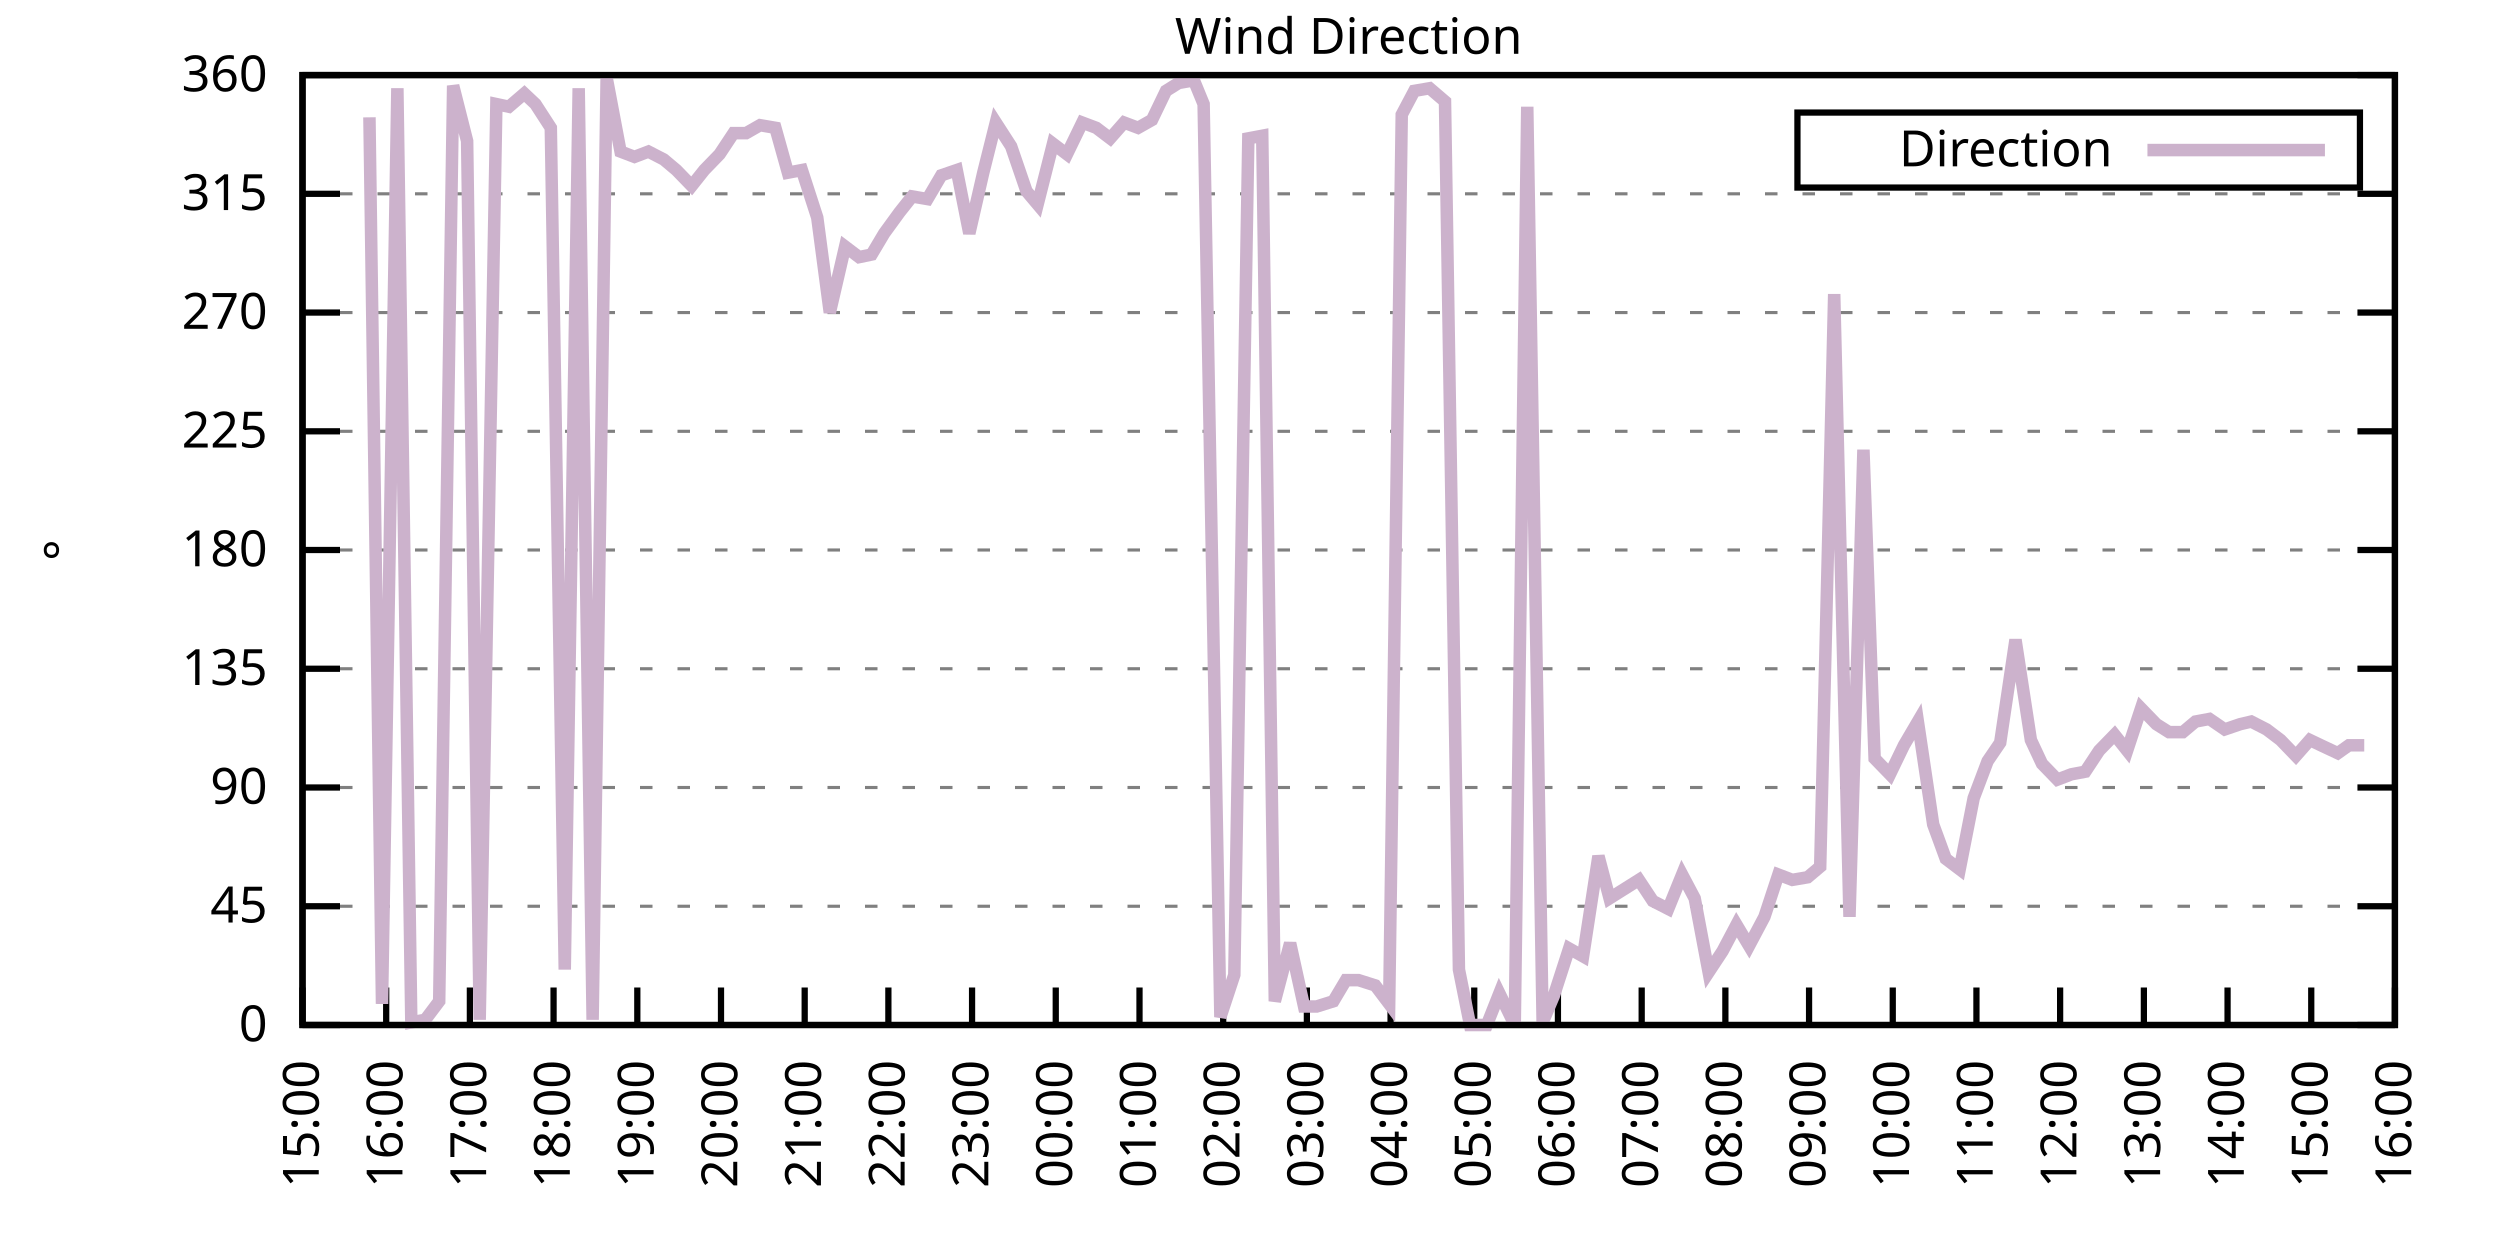
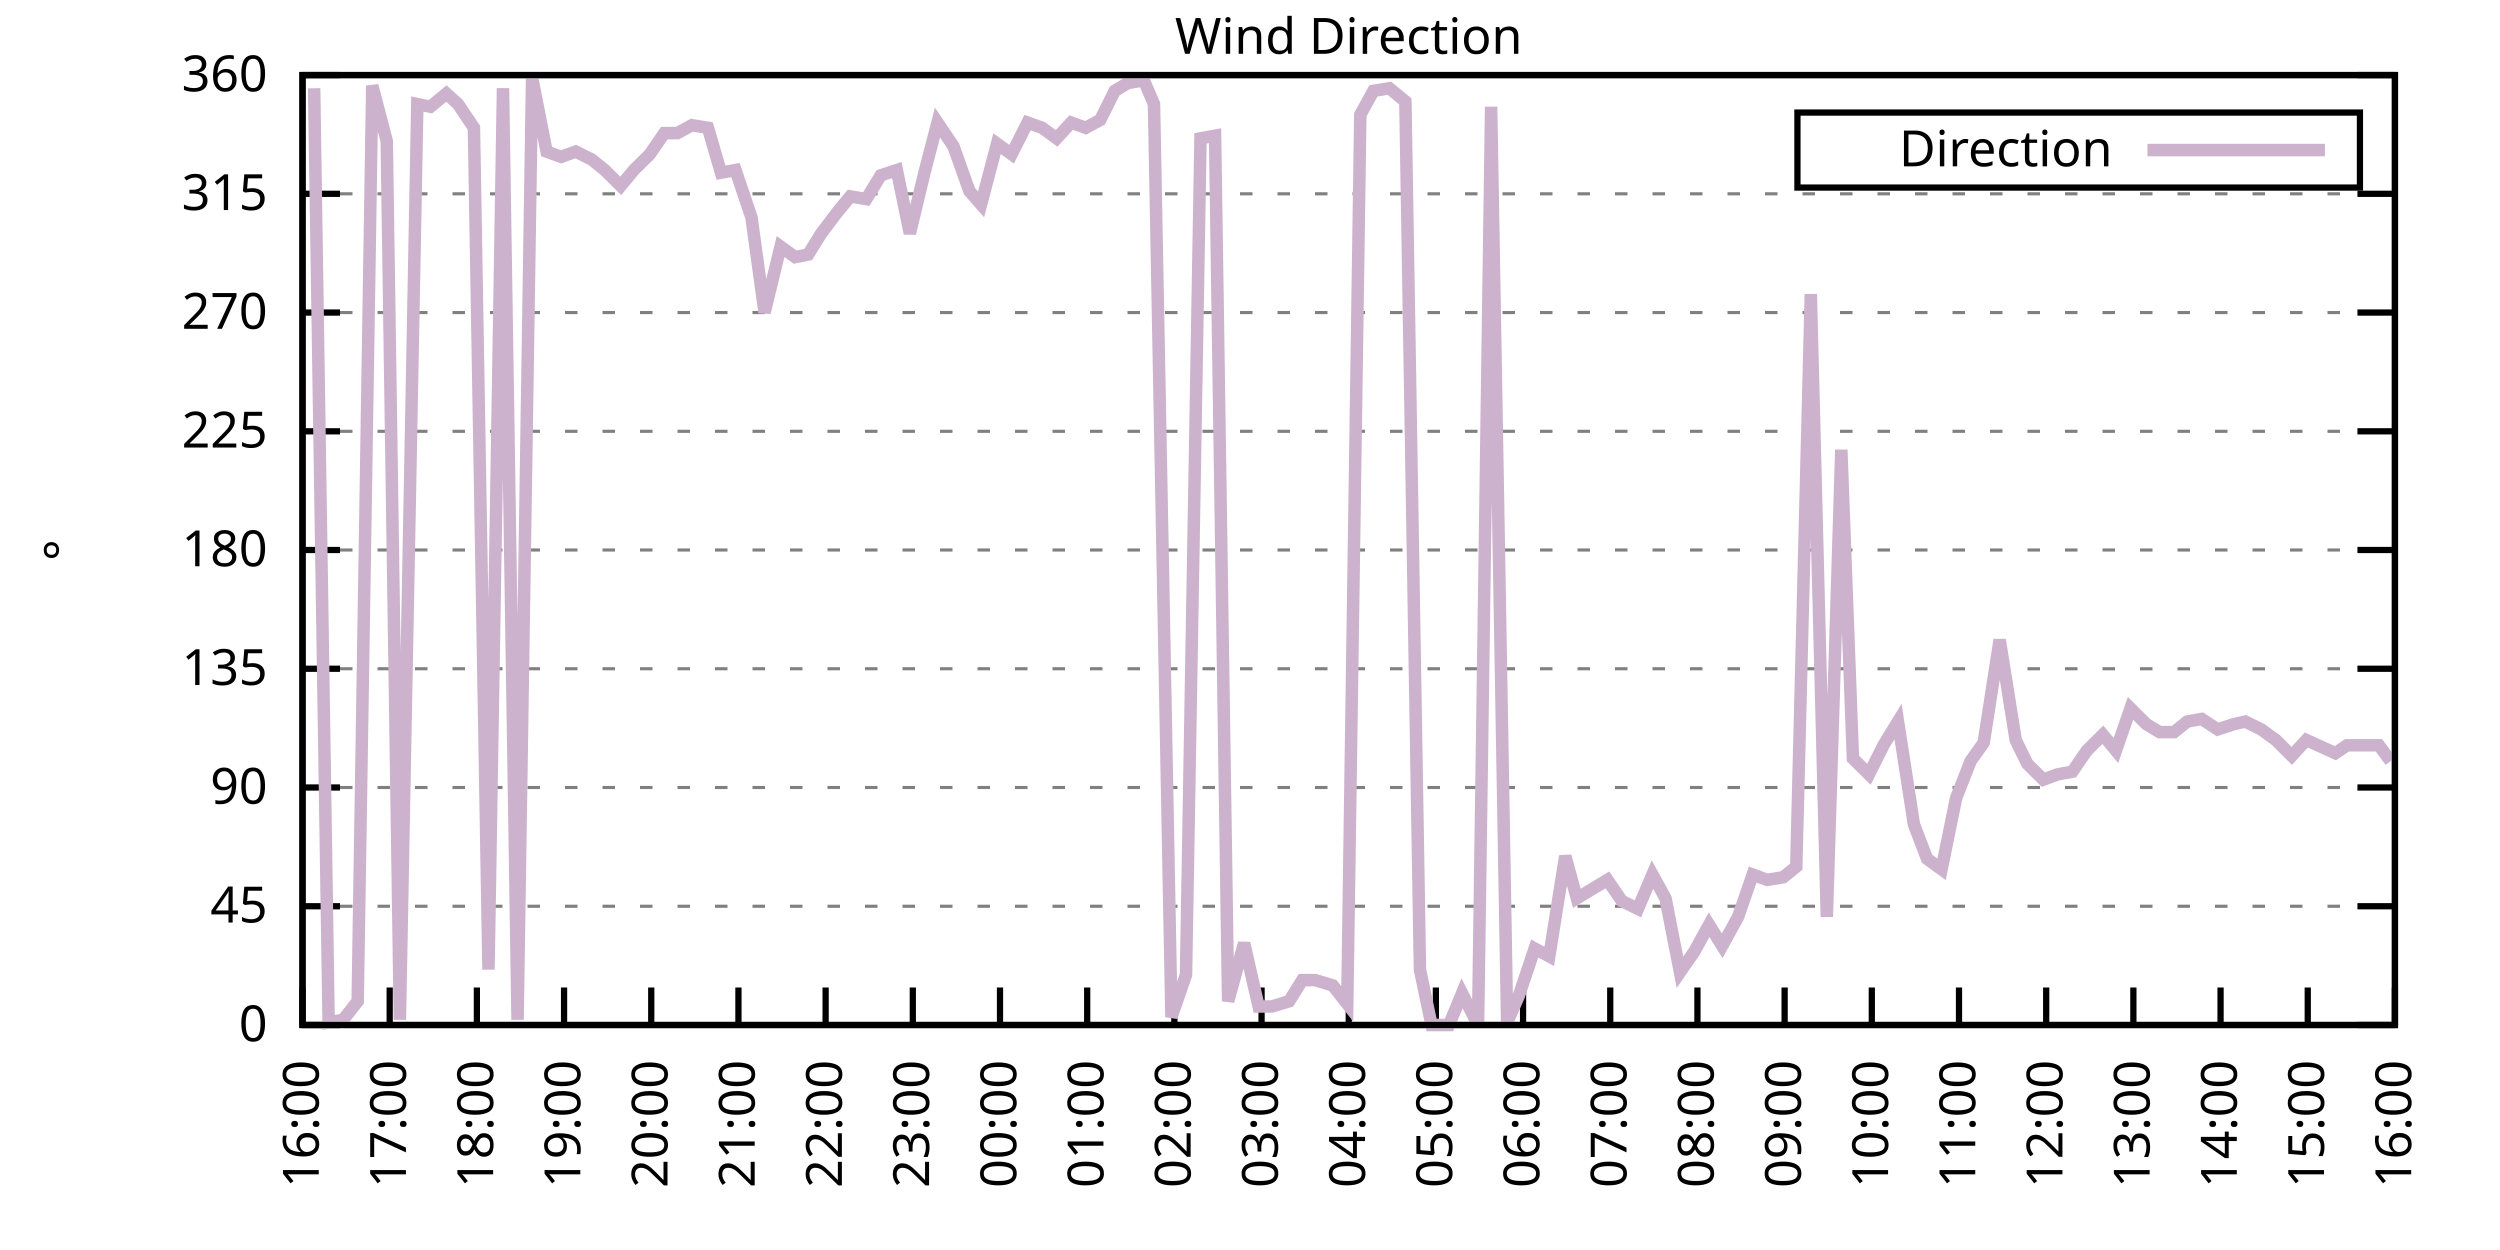
<svg xmlns="http://www.w3.org/2000/svg" xmlns:xlink="http://www.w3.org/1999/xlink" width="400" height="200" viewBox="0 0 400 200">
  <g id="gnuplot_canvas">
    <rect x="0" y="0" width="400" height="200" fill="none" />
    <defs>
      <circle id="gpDot" r="0.5" stroke-width="0.5" stroke="currentColor" />
      <path id="gpPt0" stroke-width="0.333" stroke="currentColor" d="M-1,0 h2 M0,-1 v2" />
      <path id="gpPt1" stroke-width="0.333" stroke="currentColor" d="M-1,-1 L1,1 M1,-1 L-1,1" />
      <path id="gpPt2" stroke-width="0.333" stroke="currentColor" d="M-1,0 L1,0 M0,-1 L0,1 M-1,-1 L1,1 M-1,1 L1,-1" />
      <rect id="gpPt3" stroke-width="0.333" stroke="currentColor" x="-1" y="-1" width="2" height="2" />
      <rect id="gpPt4" stroke-width="0.333" stroke="currentColor" fill="currentColor" x="-1" y="-1" width="2" height="2" />
      <circle id="gpPt5" stroke-width="0.333" stroke="currentColor" cx="0" cy="0" r="1" />
      <use xlink:href="#gpPt5" id="gpPt6" fill="currentColor" stroke="none" />
      <path id="gpPt7" stroke-width="0.333" stroke="currentColor" d="M0,-1.33 L-1.33,0.67 L1.33,0.67 z" />
      <use xlink:href="#gpPt7" id="gpPt8" fill="currentColor" stroke="none" />
      <use xlink:href="#gpPt7" id="gpPt9" stroke="currentColor" transform="rotate(180)" />
      <use xlink:href="#gpPt9" id="gpPt10" fill="currentColor" stroke="none" />
      <use xlink:href="#gpPt3" id="gpPt11" stroke="currentColor" transform="rotate(45)" />
      <use xlink:href="#gpPt11" id="gpPt12" fill="currentColor" stroke="none" />
      <path id="gpPt13" stroke-width="0.333" stroke="currentColor" d="M0,1.330 L1.265,0.411 L0.782,-1.067 L-0.782,-1.076 L-1.265,0.411 z" />
      <use xlink:href="#gpPt13" id="gpPt14" fill="currentColor" stroke="none" />
      <filter id="textbox" filterUnits="objectBoundingBox" x="0" y="0" height="1" width="1">
        <feFlood flood-color="white" flood-opacity="1" result="bgnd" />
        <feComposite in="SourceGraphic" in2="bgnd" operator="atop" />
      </filter>
      <filter id="greybox" filterUnits="objectBoundingBox" x="0" y="0" height="1" width="1">
        <feFlood flood-color="lightgrey" flood-opacity="1" result="grey" />
        <feComposite in="SourceGraphic" in2="grey" operator="atop" />
      </filter>
    </defs>
    <g fill="none" color="white" stroke="currentColor" stroke-width="1.00" stroke-linecap="butt" stroke-linejoin="miter">
</g>
    <g fill="none" color="black" stroke="currentColor" stroke-width="1.00" stroke-linecap="butt" stroke-linejoin="miter">
      <g stroke="none" shape-rendering="crispEdges">
        <polygon fill="rgb(255, 255, 255)" points="48.40,164.00 383.18,164.00 383.18,12.02 48.40,12.02 " />
      </g>
    </g>
    <g fill="none" color="black" stroke="currentColor" stroke-width="1.00" stroke-linecap="butt" stroke-linejoin="miter">
</g>
    <g fill="none" color="black" stroke="black" stroke-width="0.50" stroke-linecap="butt" stroke-linejoin="miter">
</g>
    <g fill="none" color="gray" stroke="currentColor" stroke-width="0.50" stroke-linecap="butt" stroke-linejoin="miter">
      <path stroke="gray" stroke-dasharray="2,4" class="gridline" d="M48.40,164.00 L383.19,164.00  " />
    </g>
    <g fill="none" color="gray" stroke="gray" stroke-width="1.00" stroke-linecap="butt" stroke-linejoin="miter">
</g>
    <g fill="none" color="black" stroke="currentColor" stroke-width="1.00" stroke-linecap="butt" stroke-linejoin="miter">
      <path stroke="black" d="M48.40,164.00 L54.40,164.00 M383.19,164.00 L377.19,164.00  " />
      <g transform="translate(42.80,166.60)" stroke="none" fill="black" font-family="Sans" font-size="8.00" text-anchor="end">
        <text>
          <tspan font-family="Sans"> 0</tspan>
        </text>
      </g>
    </g>
    <g fill="none" color="black" stroke="currentColor" stroke-width="1.00" stroke-linecap="butt" stroke-linejoin="miter">
</g>
    <g fill="none" color="black" stroke="black" stroke-width="0.50" stroke-linecap="butt" stroke-linejoin="miter">
</g>
    <g fill="none" color="gray" stroke="currentColor" stroke-width="0.50" stroke-linecap="butt" stroke-linejoin="miter">
      <path stroke="gray" stroke-dasharray="2,4" class="gridline" d="M48.40,145.00 L383.19,145.00  " />
    </g>
    <g fill="none" color="gray" stroke="gray" stroke-width="1.00" stroke-linecap="butt" stroke-linejoin="miter">
</g>
    <g fill="none" color="black" stroke="currentColor" stroke-width="1.00" stroke-linecap="butt" stroke-linejoin="miter">
      <path stroke="black" d="M48.40,145.00 L54.40,145.00 M383.19,145.00 L377.19,145.00  " />
      <g transform="translate(42.80,147.60)" stroke="none" fill="black" font-family="Sans" font-size="8.00" text-anchor="end">
        <text>
          <tspan font-family="Sans"> 45</tspan>
        </text>
      </g>
    </g>
    <g fill="none" color="black" stroke="currentColor" stroke-width="1.00" stroke-linecap="butt" stroke-linejoin="miter">
</g>
    <g fill="none" color="black" stroke="black" stroke-width="0.50" stroke-linecap="butt" stroke-linejoin="miter">
</g>
    <g fill="none" color="gray" stroke="currentColor" stroke-width="0.50" stroke-linecap="butt" stroke-linejoin="miter">
      <path stroke="gray" stroke-dasharray="2,4" class="gridline" d="M48.40,126.00 L383.19,126.00  " />
    </g>
    <g fill="none" color="gray" stroke="gray" stroke-width="1.00" stroke-linecap="butt" stroke-linejoin="miter">
</g>
    <g fill="none" color="black" stroke="currentColor" stroke-width="1.00" stroke-linecap="butt" stroke-linejoin="miter">
      <path stroke="black" d="M48.40,126.00 L54.40,126.00 M383.19,126.00 L377.19,126.00  " />
      <g transform="translate(42.80,128.60)" stroke="none" fill="black" font-family="Sans" font-size="8.00" text-anchor="end">
        <text>
          <tspan font-family="Sans"> 90</tspan>
        </text>
      </g>
    </g>
    <g fill="none" color="black" stroke="currentColor" stroke-width="1.00" stroke-linecap="butt" stroke-linejoin="miter">
</g>
    <g fill="none" color="black" stroke="black" stroke-width="0.50" stroke-linecap="butt" stroke-linejoin="miter">
</g>
    <g fill="none" color="gray" stroke="currentColor" stroke-width="0.50" stroke-linecap="butt" stroke-linejoin="miter">
      <path stroke="gray" stroke-dasharray="2,4" class="gridline" d="M48.40,107.00 L383.19,107.00  " />
    </g>
    <g fill="none" color="gray" stroke="gray" stroke-width="1.00" stroke-linecap="butt" stroke-linejoin="miter">
</g>
    <g fill="none" color="black" stroke="currentColor" stroke-width="1.00" stroke-linecap="butt" stroke-linejoin="miter">
      <path stroke="black" d="M48.40,107.00 L54.40,107.00 M383.19,107.00 L377.19,107.00  " />
      <g transform="translate(42.80,109.60)" stroke="none" fill="black" font-family="Sans" font-size="8.00" text-anchor="end">
        <text>
          <tspan font-family="Sans"> 135</tspan>
        </text>
      </g>
    </g>
    <g fill="none" color="black" stroke="currentColor" stroke-width="1.00" stroke-linecap="butt" stroke-linejoin="miter">
</g>
    <g fill="none" color="black" stroke="black" stroke-width="0.50" stroke-linecap="butt" stroke-linejoin="miter">
</g>
    <g fill="none" color="gray" stroke="currentColor" stroke-width="0.50" stroke-linecap="butt" stroke-linejoin="miter">
      <path stroke="gray" stroke-dasharray="2,4" class="gridline" d="M48.40,88.00 L383.19,88.00  " />
    </g>
    <g fill="none" color="gray" stroke="gray" stroke-width="1.00" stroke-linecap="butt" stroke-linejoin="miter">
</g>
    <g fill="none" color="black" stroke="currentColor" stroke-width="1.00" stroke-linecap="butt" stroke-linejoin="miter">
      <path stroke="black" d="M48.40,88.00 L54.40,88.00 M383.19,88.00 L377.19,88.00  " />
      <g transform="translate(42.80,90.60)" stroke="none" fill="black" font-family="Sans" font-size="8.00" text-anchor="end">
        <text>
          <tspan font-family="Sans"> 180</tspan>
        </text>
      </g>
    </g>
    <g fill="none" color="black" stroke="currentColor" stroke-width="1.00" stroke-linecap="butt" stroke-linejoin="miter">
</g>
    <g fill="none" color="black" stroke="black" stroke-width="0.50" stroke-linecap="butt" stroke-linejoin="miter">
</g>
    <g fill="none" color="gray" stroke="currentColor" stroke-width="0.50" stroke-linecap="butt" stroke-linejoin="miter">
      <path stroke="gray" stroke-dasharray="2,4" class="gridline" d="M48.40,69.01 L383.19,69.01  " />
    </g>
    <g fill="none" color="gray" stroke="gray" stroke-width="1.00" stroke-linecap="butt" stroke-linejoin="miter">
</g>
    <g fill="none" color="black" stroke="currentColor" stroke-width="1.00" stroke-linecap="butt" stroke-linejoin="miter">
      <path stroke="black" d="M48.40,69.01 L54.40,69.01 M383.19,69.01 L377.19,69.01  " />
      <g transform="translate(42.80,71.61)" stroke="none" fill="black" font-family="Sans" font-size="8.00" text-anchor="end">
        <text>
          <tspan font-family="Sans"> 225</tspan>
        </text>
      </g>
    </g>
    <g fill="none" color="black" stroke="currentColor" stroke-width="1.00" stroke-linecap="butt" stroke-linejoin="miter">
</g>
    <g fill="none" color="black" stroke="black" stroke-width="0.50" stroke-linecap="butt" stroke-linejoin="miter">
</g>
    <g fill="none" color="gray" stroke="currentColor" stroke-width="0.50" stroke-linecap="butt" stroke-linejoin="miter">
      <path stroke="gray" stroke-dasharray="2,4" class="gridline" d="M48.40,50.01 L383.19,50.01  " />
    </g>
    <g fill="none" color="gray" stroke="gray" stroke-width="1.00" stroke-linecap="butt" stroke-linejoin="miter">
</g>
    <g fill="none" color="black" stroke="currentColor" stroke-width="1.00" stroke-linecap="butt" stroke-linejoin="miter">
      <path stroke="black" d="M48.40,50.01 L54.40,50.01 M383.19,50.01 L377.19,50.01  " />
      <g transform="translate(42.80,52.61)" stroke="none" fill="black" font-family="Sans" font-size="8.00" text-anchor="end">
        <text>
          <tspan font-family="Sans"> 270</tspan>
        </text>
      </g>
    </g>
    <g fill="none" color="black" stroke="currentColor" stroke-width="1.00" stroke-linecap="butt" stroke-linejoin="miter">
</g>
    <g fill="none" color="black" stroke="black" stroke-width="0.50" stroke-linecap="butt" stroke-linejoin="miter">
</g>
    <g fill="none" color="gray" stroke="currentColor" stroke-width="0.50" stroke-linecap="butt" stroke-linejoin="miter">
      <path stroke="gray" stroke-dasharray="2,4" class="gridline" d="M48.40,31.01 L383.19,31.01  " />
    </g>
    <g fill="none" color="gray" stroke="gray" stroke-width="1.00" stroke-linecap="butt" stroke-linejoin="miter">
</g>
    <g fill="none" color="black" stroke="currentColor" stroke-width="1.00" stroke-linecap="butt" stroke-linejoin="miter">
      <path stroke="black" d="M48.40,31.01 L54.40,31.01 M383.19,31.01 L377.19,31.01  " />
      <g transform="translate(42.80,33.61)" stroke="none" fill="black" font-family="Sans" font-size="8.00" text-anchor="end">
        <text>
          <tspan font-family="Sans"> 315</tspan>
        </text>
      </g>
    </g>
    <g fill="none" color="black" stroke="currentColor" stroke-width="1.00" stroke-linecap="butt" stroke-linejoin="miter">
</g>
    <g fill="none" color="black" stroke="black" stroke-width="0.50" stroke-linecap="butt" stroke-linejoin="miter">
</g>
    <g fill="none" color="gray" stroke="currentColor" stroke-width="0.50" stroke-linecap="butt" stroke-linejoin="miter">
      <path stroke="gray" stroke-dasharray="2,4" class="gridline" d="M48.40,12.01 L383.19,12.01  " />
    </g>
    <g fill="none" color="gray" stroke="gray" stroke-width="1.00" stroke-linecap="butt" stroke-linejoin="miter">
</g>
    <g fill="none" color="black" stroke="currentColor" stroke-width="1.00" stroke-linecap="butt" stroke-linejoin="miter">
      <path stroke="black" d="M48.40,12.01 L54.40,12.01 M383.19,12.01 L377.19,12.01  " />
      <g transform="translate(42.80,14.61)" stroke="none" fill="black" font-family="Sans" font-size="8.00" text-anchor="end">
        <text>
          <tspan font-family="Sans"> 360</tspan>
        </text>
      </g>
    </g>
    <g fill="none" color="black" stroke="currentColor" stroke-width="1.00" stroke-linecap="butt" stroke-linejoin="miter">
      <path stroke="black" d="M48.40,164.00 L48.40,158.00  " />
      <g transform="translate(51.00,169.60) rotate(270.00)" stroke="none" fill="black" font-family="Sans" font-size="8.00" text-anchor="end">
        <text>
-           <tspan font-family="Sans">15:00</tspan>
-         </text>
-       </g>
-     </g>
-     <g fill="none" color="black" stroke="currentColor" stroke-width="1.00" stroke-linecap="butt" stroke-linejoin="miter">
-       <path stroke="black" d="M61.79,164.00 L61.79,158.00  " />
-       <g transform="translate(64.39,169.60) rotate(270.00)" stroke="none" fill="black" font-family="Sans" font-size="8.00" text-anchor="end">
-         <text>
          <tspan font-family="Sans">16:00</tspan>
        </text>
      </g>
    </g>
    <g fill="none" color="black" stroke="currentColor" stroke-width="1.00" stroke-linecap="butt" stroke-linejoin="miter">
-       <path stroke="black" d="M75.18,164.00 L75.18,158.00  " />
-       <g transform="translate(77.78,169.60) rotate(270.00)" stroke="none" fill="black" font-family="Sans" font-size="8.00" text-anchor="end">
+       <path stroke="black" d="M62.35,164.00 L62.35,158.00  " />
+       <g transform="translate(64.95,169.60) rotate(270.00)" stroke="none" fill="black" font-family="Sans" font-size="8.00" text-anchor="end">
        <text>
          <tspan font-family="Sans">17:00</tspan>
        </text>
      </g>
    </g>
    <g fill="none" color="black" stroke="currentColor" stroke-width="1.00" stroke-linecap="butt" stroke-linejoin="miter">
-       <path stroke="black" d="M88.57,164.00 L88.57,158.00  " />
-       <g transform="translate(91.17,169.60) rotate(270.00)" stroke="none" fill="black" font-family="Sans" font-size="8.00" text-anchor="end">
+       <path stroke="black" d="M76.30,164.00 L76.30,158.00  " />
+       <g transform="translate(78.90,169.60) rotate(270.00)" stroke="none" fill="black" font-family="Sans" font-size="8.00" text-anchor="end">
        <text>
          <tspan font-family="Sans">18:00</tspan>
        </text>
      </g>
    </g>
    <g fill="none" color="black" stroke="currentColor" stroke-width="1.00" stroke-linecap="butt" stroke-linejoin="miter">
-       <path stroke="black" d="M101.97,164.00 L101.97,158.00  " />
-       <g transform="translate(104.57,169.60) rotate(270.00)" stroke="none" fill="black" font-family="Sans" font-size="8.00" text-anchor="end">
+       <path stroke="black" d="M90.25,164.00 L90.25,158.00  " />
+       <g transform="translate(92.85,169.60) rotate(270.00)" stroke="none" fill="black" font-family="Sans" font-size="8.00" text-anchor="end">
        <text>
          <tspan font-family="Sans">19:00</tspan>
        </text>
      </g>
    </g>
    <g fill="none" color="black" stroke="currentColor" stroke-width="1.00" stroke-linecap="butt" stroke-linejoin="miter">
-       <path stroke="black" d="M115.36,164.00 L115.36,158.00  " />
-       <g transform="translate(117.96,169.60) rotate(270.00)" stroke="none" fill="black" font-family="Sans" font-size="8.00" text-anchor="end">
+       <path stroke="black" d="M104.20,164.00 L104.20,158.00  " />
+       <g transform="translate(106.80,169.60) rotate(270.00)" stroke="none" fill="black" font-family="Sans" font-size="8.00" text-anchor="end">
        <text>
          <tspan font-family="Sans">20:00</tspan>
        </text>
      </g>
    </g>
    <g fill="none" color="black" stroke="currentColor" stroke-width="1.00" stroke-linecap="butt" stroke-linejoin="miter">
-       <path stroke="black" d="M128.75,164.00 L128.75,158.00  " />
-       <g transform="translate(131.35,169.60) rotate(270.00)" stroke="none" fill="black" font-family="Sans" font-size="8.00" text-anchor="end">
+       <path stroke="black" d="M118.15,164.00 L118.15,158.00  " />
+       <g transform="translate(120.75,169.60) rotate(270.00)" stroke="none" fill="black" font-family="Sans" font-size="8.00" text-anchor="end">
        <text>
          <tspan font-family="Sans">21:00</tspan>
        </text>
      </g>
    </g>
    <g fill="none" color="black" stroke="currentColor" stroke-width="1.00" stroke-linecap="butt" stroke-linejoin="miter">
-       <path stroke="black" d="M142.14,164.00 L142.14,158.00  " />
-       <g transform="translate(144.74,169.60) rotate(270.00)" stroke="none" fill="black" font-family="Sans" font-size="8.00" text-anchor="end">
+       <path stroke="black" d="M132.10,164.00 L132.10,158.00  " />
+       <g transform="translate(134.70,169.60) rotate(270.00)" stroke="none" fill="black" font-family="Sans" font-size="8.00" text-anchor="end">
        <text>
          <tspan font-family="Sans">22:00</tspan>
        </text>
      </g>
    </g>
    <g fill="none" color="black" stroke="currentColor" stroke-width="1.00" stroke-linecap="butt" stroke-linejoin="miter">
-       <path stroke="black" d="M155.53,164.00 L155.53,158.00  " />
-       <g transform="translate(158.13,169.60) rotate(270.00)" stroke="none" fill="black" font-family="Sans" font-size="8.00" text-anchor="end">
+       <path stroke="black" d="M146.05,164.00 L146.05,158.00  " />
+       <g transform="translate(148.65,169.60) rotate(270.00)" stroke="none" fill="black" font-family="Sans" font-size="8.00" text-anchor="end">
        <text>
          <tspan font-family="Sans">23:00</tspan>
        </text>
      </g>
    </g>
    <g fill="none" color="black" stroke="currentColor" stroke-width="1.00" stroke-linecap="butt" stroke-linejoin="miter">
-       <path stroke="black" d="M168.92,164.00 L168.92,158.00  " />
-       <g transform="translate(171.52,169.60) rotate(270.00)" stroke="none" fill="black" font-family="Sans" font-size="8.00" text-anchor="end">
+       <path stroke="black" d="M160.00,164.00 L160.00,158.00  " />
+       <g transform="translate(162.60,169.60) rotate(270.00)" stroke="none" fill="black" font-family="Sans" font-size="8.00" text-anchor="end">
        <text>
          <tspan font-family="Sans">00:00</tspan>
        </text>
      </g>
    </g>
    <g fill="none" color="black" stroke="currentColor" stroke-width="1.00" stroke-linecap="butt" stroke-linejoin="miter">
-       <path stroke="black" d="M182.32,164.00 L182.32,158.00  " />
-       <g transform="translate(184.92,169.60) rotate(270.00)" stroke="none" fill="black" font-family="Sans" font-size="8.00" text-anchor="end">
+       <path stroke="black" d="M173.95,164.00 L173.95,158.00  " />
+       <g transform="translate(176.55,169.60) rotate(270.00)" stroke="none" fill="black" font-family="Sans" font-size="8.00" text-anchor="end">
        <text>
          <tspan font-family="Sans">01:00</tspan>
        </text>
      </g>
    </g>
    <g fill="none" color="black" stroke="currentColor" stroke-width="1.00" stroke-linecap="butt" stroke-linejoin="miter">
-       <path stroke="black" d="M195.71,164.00 L195.71,158.00  " />
-       <g transform="translate(198.31,169.60) rotate(270.00)" stroke="none" fill="black" font-family="Sans" font-size="8.00" text-anchor="end">
+       <path stroke="black" d="M187.90,164.00 L187.90,158.00  " />
+       <g transform="translate(190.50,169.60) rotate(270.00)" stroke="none" fill="black" font-family="Sans" font-size="8.00" text-anchor="end">
        <text>
          <tspan font-family="Sans">02:00</tspan>
        </text>
      </g>
    </g>
    <g fill="none" color="black" stroke="currentColor" stroke-width="1.00" stroke-linecap="butt" stroke-linejoin="miter">
-       <path stroke="black" d="M209.10,164.00 L209.10,158.00  " />
-       <g transform="translate(211.70,169.60) rotate(270.00)" stroke="none" fill="black" font-family="Sans" font-size="8.00" text-anchor="end">
+       <path stroke="black" d="M201.85,164.00 L201.85,158.00  " />
+       <g transform="translate(204.45,169.60) rotate(270.00)" stroke="none" fill="black" font-family="Sans" font-size="8.00" text-anchor="end">
        <text>
          <tspan font-family="Sans">03:00</tspan>
        </text>
      </g>
    </g>
    <g fill="none" color="black" stroke="currentColor" stroke-width="1.00" stroke-linecap="butt" stroke-linejoin="miter">
-       <path stroke="black" d="M222.49,164.00 L222.49,158.00  " />
-       <g transform="translate(225.09,169.60) rotate(270.00)" stroke="none" fill="black" font-family="Sans" font-size="8.00" text-anchor="end">
+       <path stroke="black" d="M215.80,164.00 L215.80,158.00  " />
+       <g transform="translate(218.40,169.60) rotate(270.00)" stroke="none" fill="black" font-family="Sans" font-size="8.00" text-anchor="end">
        <text>
          <tspan font-family="Sans">04:00</tspan>
        </text>
      </g>
    </g>
    <g fill="none" color="black" stroke="currentColor" stroke-width="1.00" stroke-linecap="butt" stroke-linejoin="miter">
-       <path stroke="black" d="M235.88,164.00 L235.88,158.00  " />
-       <g transform="translate(238.48,169.60) rotate(270.00)" stroke="none" fill="black" font-family="Sans" font-size="8.00" text-anchor="end">
+       <path stroke="black" d="M229.74,164.00 L229.74,158.00  " />
+       <g transform="translate(232.34,169.60) rotate(270.00)" stroke="none" fill="black" font-family="Sans" font-size="8.00" text-anchor="end">
        <text>
          <tspan font-family="Sans">05:00</tspan>
        </text>
      </g>
    </g>
    <g fill="none" color="black" stroke="currentColor" stroke-width="1.00" stroke-linecap="butt" stroke-linejoin="miter">
-       <path stroke="black" d="M249.27,164.00 L249.27,158.00  " />
-       <g transform="translate(251.87,169.60) rotate(270.00)" stroke="none" fill="black" font-family="Sans" font-size="8.00" text-anchor="end">
+       <path stroke="black" d="M243.69,164.00 L243.69,158.00  " />
+       <g transform="translate(246.29,169.60) rotate(270.00)" stroke="none" fill="black" font-family="Sans" font-size="8.00" text-anchor="end">
        <text>
          <tspan font-family="Sans">06:00</tspan>
        </text>
      </g>
    </g>
    <g fill="none" color="black" stroke="currentColor" stroke-width="1.00" stroke-linecap="butt" stroke-linejoin="miter">
-       <path stroke="black" d="M262.67,164.00 L262.67,158.00  " />
-       <g transform="translate(265.27,169.60) rotate(270.00)" stroke="none" fill="black" font-family="Sans" font-size="8.00" text-anchor="end">
+       <path stroke="black" d="M257.64,164.00 L257.64,158.00  " />
+       <g transform="translate(260.24,169.60) rotate(270.00)" stroke="none" fill="black" font-family="Sans" font-size="8.00" text-anchor="end">
        <text>
          <tspan font-family="Sans">07:00</tspan>
        </text>
      </g>
    </g>
    <g fill="none" color="black" stroke="currentColor" stroke-width="1.00" stroke-linecap="butt" stroke-linejoin="miter">
-       <path stroke="black" d="M276.06,164.00 L276.06,158.00  " />
-       <g transform="translate(278.66,169.60) rotate(270.00)" stroke="none" fill="black" font-family="Sans" font-size="8.00" text-anchor="end">
+       <path stroke="black" d="M271.59,164.00 L271.59,158.00  " />
+       <g transform="translate(274.19,169.60) rotate(270.00)" stroke="none" fill="black" font-family="Sans" font-size="8.00" text-anchor="end">
        <text>
          <tspan font-family="Sans">08:00</tspan>
        </text>
      </g>
    </g>
    <g fill="none" color="black" stroke="currentColor" stroke-width="1.00" stroke-linecap="butt" stroke-linejoin="miter">
-       <path stroke="black" d="M289.45,164.00 L289.45,158.00  " />
-       <g transform="translate(292.05,169.60) rotate(270.00)" stroke="none" fill="black" font-family="Sans" font-size="8.00" text-anchor="end">
+       <path stroke="black" d="M285.54,164.00 L285.54,158.00  " />
+       <g transform="translate(288.14,169.60) rotate(270.00)" stroke="none" fill="black" font-family="Sans" font-size="8.00" text-anchor="end">
        <text>
          <tspan font-family="Sans">09:00</tspan>
        </text>
      </g>
    </g>
    <g fill="none" color="black" stroke="currentColor" stroke-width="1.00" stroke-linecap="butt" stroke-linejoin="miter">
-       <path stroke="black" d="M302.84,164.00 L302.84,158.00  " />
-       <g transform="translate(305.44,169.60) rotate(270.00)" stroke="none" fill="black" font-family="Sans" font-size="8.00" text-anchor="end">
+       <path stroke="black" d="M299.49,164.00 L299.49,158.00  " />
+       <g transform="translate(302.09,169.60) rotate(270.00)" stroke="none" fill="black" font-family="Sans" font-size="8.00" text-anchor="end">
        <text>
          <tspan font-family="Sans">10:00</tspan>
        </text>
      </g>
    </g>
    <g fill="none" color="black" stroke="currentColor" stroke-width="1.00" stroke-linecap="butt" stroke-linejoin="miter">
-       <path stroke="black" d="M316.23,164.00 L316.23,158.00  " />
-       <g transform="translate(318.83,169.60) rotate(270.00)" stroke="none" fill="black" font-family="Sans" font-size="8.00" text-anchor="end">
+       <path stroke="black" d="M313.44,164.00 L313.44,158.00  " />
+       <g transform="translate(316.04,169.60) rotate(270.00)" stroke="none" fill="black" font-family="Sans" font-size="8.00" text-anchor="end">
        <text>
          <tspan font-family="Sans">11:00</tspan>
        </text>
      </g>
    </g>
    <g fill="none" color="black" stroke="currentColor" stroke-width="1.00" stroke-linecap="butt" stroke-linejoin="miter">
-       <path stroke="black" d="M329.62,164.00 L329.62,158.00  " />
-       <g transform="translate(332.22,169.60) rotate(270.00)" stroke="none" fill="black" font-family="Sans" font-size="8.00" text-anchor="end">
+       <path stroke="black" d="M327.39,164.00 L327.39,158.00  " />
+       <g transform="translate(329.99,169.60) rotate(270.00)" stroke="none" fill="black" font-family="Sans" font-size="8.00" text-anchor="end">
        <text>
          <tspan font-family="Sans">12:00</tspan>
        </text>
      </g>
    </g>
    <g fill="none" color="black" stroke="currentColor" stroke-width="1.00" stroke-linecap="butt" stroke-linejoin="miter">
-       <path stroke="black" d="M343.02,164.00 L343.02,158.00  " />
-       <g transform="translate(345.62,169.60) rotate(270.00)" stroke="none" fill="black" font-family="Sans" font-size="8.00" text-anchor="end">
+       <path stroke="black" d="M341.34,164.00 L341.34,158.00  " />
+       <g transform="translate(343.94,169.60) rotate(270.00)" stroke="none" fill="black" font-family="Sans" font-size="8.00" text-anchor="end">
        <text>
          <tspan font-family="Sans">13:00</tspan>
        </text>
      </g>
    </g>
    <g fill="none" color="black" stroke="currentColor" stroke-width="1.00" stroke-linecap="butt" stroke-linejoin="miter">
-       <path stroke="black" d="M356.41,164.00 L356.41,158.00  " />
-       <g transform="translate(359.01,169.60) rotate(270.00)" stroke="none" fill="black" font-family="Sans" font-size="8.00" text-anchor="end">
+       <path stroke="black" d="M355.29,164.00 L355.29,158.00  " />
+       <g transform="translate(357.89,169.60) rotate(270.00)" stroke="none" fill="black" font-family="Sans" font-size="8.00" text-anchor="end">
        <text>
          <tspan font-family="Sans">14:00</tspan>
        </text>
      </g>
    </g>
    <g fill="none" color="black" stroke="currentColor" stroke-width="1.00" stroke-linecap="butt" stroke-linejoin="miter">
-       <path stroke="black" d="M369.80,164.00 L369.80,158.00  " />
-       <g transform="translate(372.40,169.60) rotate(270.00)" stroke="none" fill="black" font-family="Sans" font-size="8.00" text-anchor="end">
+       <path stroke="black" d="M369.24,164.00 L369.24,158.00  " />
+       <g transform="translate(371.84,169.60) rotate(270.00)" stroke="none" fill="black" font-family="Sans" font-size="8.00" text-anchor="end">
        <text>
          <tspan font-family="Sans">15:00</tspan>
        </text>
      </g>
    </g>
    <g fill="none" color="black" stroke="currentColor" stroke-width="1.00" stroke-linecap="butt" stroke-linejoin="miter">
      <path stroke="black" d="M383.19,164.00 L383.19,158.00  " />
      <g transform="translate(385.79,169.60) rotate(270.00)" stroke="none" fill="black" font-family="Sans" font-size="8.00" text-anchor="end">
        <text>
          <tspan font-family="Sans">16:00</tspan>
        </text>
      </g>
    </g>
    <g fill="none" color="black" stroke="currentColor" stroke-width="1.00" stroke-linecap="butt" stroke-linejoin="miter">
</g>
    <g fill="none" color="black" stroke="currentColor" stroke-width="1.00" stroke-linecap="butt" stroke-linejoin="miter">
      <path stroke="black" d="M48.40,12.01 L48.40,164.00 L383.19,164.00 L383.19,12.01 L48.40,12.01 Z  " />
    </g>
    <g fill="none" color="black" stroke="currentColor" stroke-width="1.00" stroke-linecap="butt" stroke-linejoin="miter">
</g>
    <g fill="none" color="black" stroke="currentColor" stroke-width="1.00" stroke-linecap="butt" stroke-linejoin="miter">
      <path stroke="black" d="M287.59,30.01 L287.59,18.01 L377.59,18.01 L377.59,30.01 L287.59,30.01 Z  " />
    </g>
    <g id="Wind_direction_plot_1">
      <g fill="none" color="white" stroke="black" stroke-width="2.00" stroke-linecap="butt" stroke-linejoin="miter">
</g>
      <g fill="none" color="black" stroke="currentColor" stroke-width="2.00" stroke-linecap="butt" stroke-linejoin="miter">
        <g transform="translate(337.99,26.61)" stroke="none" fill="black" font-family="Sans" font-size="8.00" text-anchor="end">
          <text>
            <tspan font-family="Sans">Direction</tspan>
          </text>
        </g>
      </g>
      <g fill="none" color="black" stroke="currentColor" stroke-width="2.00" stroke-linecap="butt" stroke-linejoin="miter">
-         <path stroke="rgb(204, 178, 204)" d="M343.59,24.01 L371.99,24.01 M59.11,18.77 L61.12,160.62 L63.58,14.12 L65.81,163.58 L68.04,163.16 L70.27,160.20   L72.50,13.70 L74.74,22.56 L76.75,163.16 L79.42,16.65 L81.43,17.08 L83.89,14.97 L85.67,16.65 L88.13,20.45   L90.36,155.13 L92.59,14.12 L94.82,163.16 L97.06,12.43 L99.29,24.25 L101.52,25.10 L103.75,24.25 L106.21,25.52   L108.22,27.21 L110.67,29.74 L112.68,27.21 L115.13,24.68 L117.37,21.30 L119.38,21.30 L121.61,20.03 L124.06,20.45   L126.07,27.63 L128.30,27.21 L130.76,34.81 L132.77,50.01 L135.22,39.45 L137.45,41.14 L139.46,40.72 L141.47,37.34   L143.93,33.96 L145.94,31.43 L148.39,31.85 L150.62,28.05 L153.08,27.21 L155.09,37.34 L157.32,27.63 L159.33,19.61   L161.78,23.41 L164.24,30.59 L166.02,32.70 L168.48,22.99 L170.71,24.68 L173.17,19.61 L175.40,20.45 L177.63,22.14   L179.86,19.61 L182.09,20.45 L184.32,19.19 L186.56,14.54 L188.57,13.28 L191.02,12.85 L192.58,16.65 L195.26,162.73   L197.49,155.98 L199.73,22.14 L201.96,21.72 L203.97,160.20 L206.42,150.91 L208.65,161.04 L210.66,161.04 L213.34,160.20   L215.35,156.82 L217.36,156.82 L220.04,157.67 L222.27,160.62 L224.28,18.34 L226.29,14.54 L228.74,14.12 L231.20,16.23   L233.43,155.13 L235.21,164.00 L237.89,164.00 L239.90,158.93 L242.36,164.00 L244.36,17.08 L246.82,163.58 L248.60,159.36   L251.06,151.76 L253.29,153.02 L255.75,136.98 L257.53,143.73 L262.22,140.78 L264.45,144.16 L266.91,145.42 L269.14,139.93   L271.15,143.73 L273.38,155.56 L275.61,152.18 L277.84,147.96 L279.85,151.33 L282.31,146.69 L284.54,139.93 L286.77,140.78   L289.23,140.36 L291.23,138.67 L293.47,47.05 L295.92,146.69 L298.15,71.96 L299.94,121.36 L302.39,123.89 L304.63,119.25   L306.86,115.45 L309.31,131.91 L311.32,137.40 L313.55,139.09 L315.79,127.69 L318.02,121.78 L320.03,118.83 L322.48,102.36   L324.94,118.40 L326.72,122.20 L329.18,124.74 L331.41,123.89 L333.64,123.47 L335.87,120.09 L338.33,117.56 L340.34,120.09   L342.57,113.34 L345.02,115.87 L347.03,117.14 L349.26,117.14 L351.27,115.45 L353.51,115.03 L355.96,116.71 L358.42,115.87   L360.20,115.45 L362.66,116.71 L364.89,118.40 L367.34,120.94 L369.58,118.40 L371.36,119.25 L374.04,120.51 L375.82,119.25   L378.28,119.25  " />
+         <path stroke="rgb(204, 178, 204)" d="M343.59,24.01 L371.99,24.01 M50.26,14.12 L52.58,163.58 L54.91,163.16 L57.23,160.20 L59.56,13.70 L61.88,22.56   L63.98,163.16 L66.77,16.65 L68.86,17.08 L71.42,14.97 L73.28,16.65 L75.83,20.45 L78.16,155.13 L80.48,14.12   L82.81,163.16 L85.13,12.43 L87.46,24.25 L89.78,25.10 L92.11,24.25 L94.67,25.52 L96.76,27.21 L99.32,29.74   L101.41,27.21 L103.97,24.68 L106.29,21.30 L108.38,21.30 L110.71,20.03 L113.27,20.45 L115.36,27.63 L117.68,27.21   L120.24,34.81 L122.33,50.01 L124.89,39.45 L127.22,41.14 L129.31,40.72 L131.40,37.34 L133.96,33.96 L136.05,31.43   L138.61,31.85 L140.93,28.05 L143.49,27.21 L145.58,37.34 L147.91,27.63 L150.00,19.61 L152.56,23.41 L155.11,30.59   L156.97,32.70 L159.53,22.99 L161.86,24.68 L164.41,19.61 L166.74,20.45 L169.06,22.14 L171.39,19.61 L173.71,20.45   L176.04,19.19 L178.36,14.54 L180.46,13.28 L183.01,12.85 L184.64,16.65 L187.43,162.73 L189.76,155.98 L192.08,22.14   L194.41,21.72 L196.50,160.20 L199.06,150.91 L201.38,161.04 L203.47,161.04 L206.26,160.20 L208.36,156.82 L210.45,156.82   L213.24,157.67 L215.56,160.62 L217.65,18.34 L219.75,14.54 L222.30,14.12 L224.86,16.23 L227.19,155.13 L229.05,164.00   L231.84,164.00 L233.93,158.93 L236.49,164.00 L238.58,17.08 L241.14,163.58 L243.00,159.36 L245.55,151.76 L247.88,153.02   L250.44,136.98 L252.30,143.73 L257.18,140.78 L259.50,144.16 L262.06,145.42 L264.39,139.93 L266.48,143.73 L268.80,155.56   L271.13,152.18 L273.45,147.96 L275.55,151.33 L278.10,146.69 L280.43,139.93 L282.75,140.78 L285.31,140.36 L287.40,138.67   L289.73,47.05 L292.29,146.69 L294.61,71.96 L296.47,121.36 L299.03,123.89 L301.35,119.25 L303.68,115.45 L306.23,131.91   L308.33,137.40 L310.65,139.09 L312.98,127.69 L315.30,121.78 L317.39,118.83 L319.95,102.36 L322.51,118.40 L324.37,122.20   L326.93,124.74 L329.25,123.89 L331.58,123.47 L333.90,120.09 L336.46,117.56 L338.55,120.09 L340.88,113.34 L343.43,115.87   L345.53,117.14 L347.85,117.14 L349.94,115.45 L352.27,115.03 L354.83,116.71 L357.38,115.87 L359.24,115.45 L361.80,116.71   L364.13,118.40 L366.68,120.94 L369.01,118.40 L370.87,119.25 L373.66,120.51 L375.52,119.25 L378.08,119.25 L380.63,119.25   L382.49,121.78  " />
      </g>
    </g>
    <g fill="none" color="black" stroke="currentColor" stroke-width="2.00" stroke-linecap="butt" stroke-linejoin="miter">
</g>
    <g fill="none" color="black" stroke="black" stroke-width="1.00" stroke-linecap="butt" stroke-linejoin="miter">
</g>
    <g fill="none" color="black" stroke="currentColor" stroke-width="1.00" stroke-linecap="butt" stroke-linejoin="miter">
      <path stroke="black" d="M48.40,12.01 L48.40,164.00 L383.19,164.00 L383.19,12.01 L48.40,12.01 Z  " />
      <g transform="translate(12.80,88.01) rotate(270.00)" stroke="none" fill="black" font-family="Sans" font-size="8.00" text-anchor="middle">
        <text>
          <tspan font-family="Sans">°</tspan>
        </text>
      </g>
    </g>
    <g fill="none" color="black" stroke="currentColor" stroke-width="1.00" stroke-linecap="butt" stroke-linejoin="miter">
</g>
    <g fill="none" color="black" stroke="currentColor" stroke-width="1.00" stroke-linecap="butt" stroke-linejoin="miter">
      <g transform="translate(215.79,8.61)" stroke="none" fill="black" font-family="Sans" font-size="8.00" text-anchor="middle">
        <text>
          <tspan font-family="Sans">Wind Direction</tspan>
        </text>
      </g>
    </g>
    <g fill="none" color="black" stroke="currentColor" stroke-width="1.00" stroke-linecap="butt" stroke-linejoin="miter">
</g>
  </g>
</svg>
